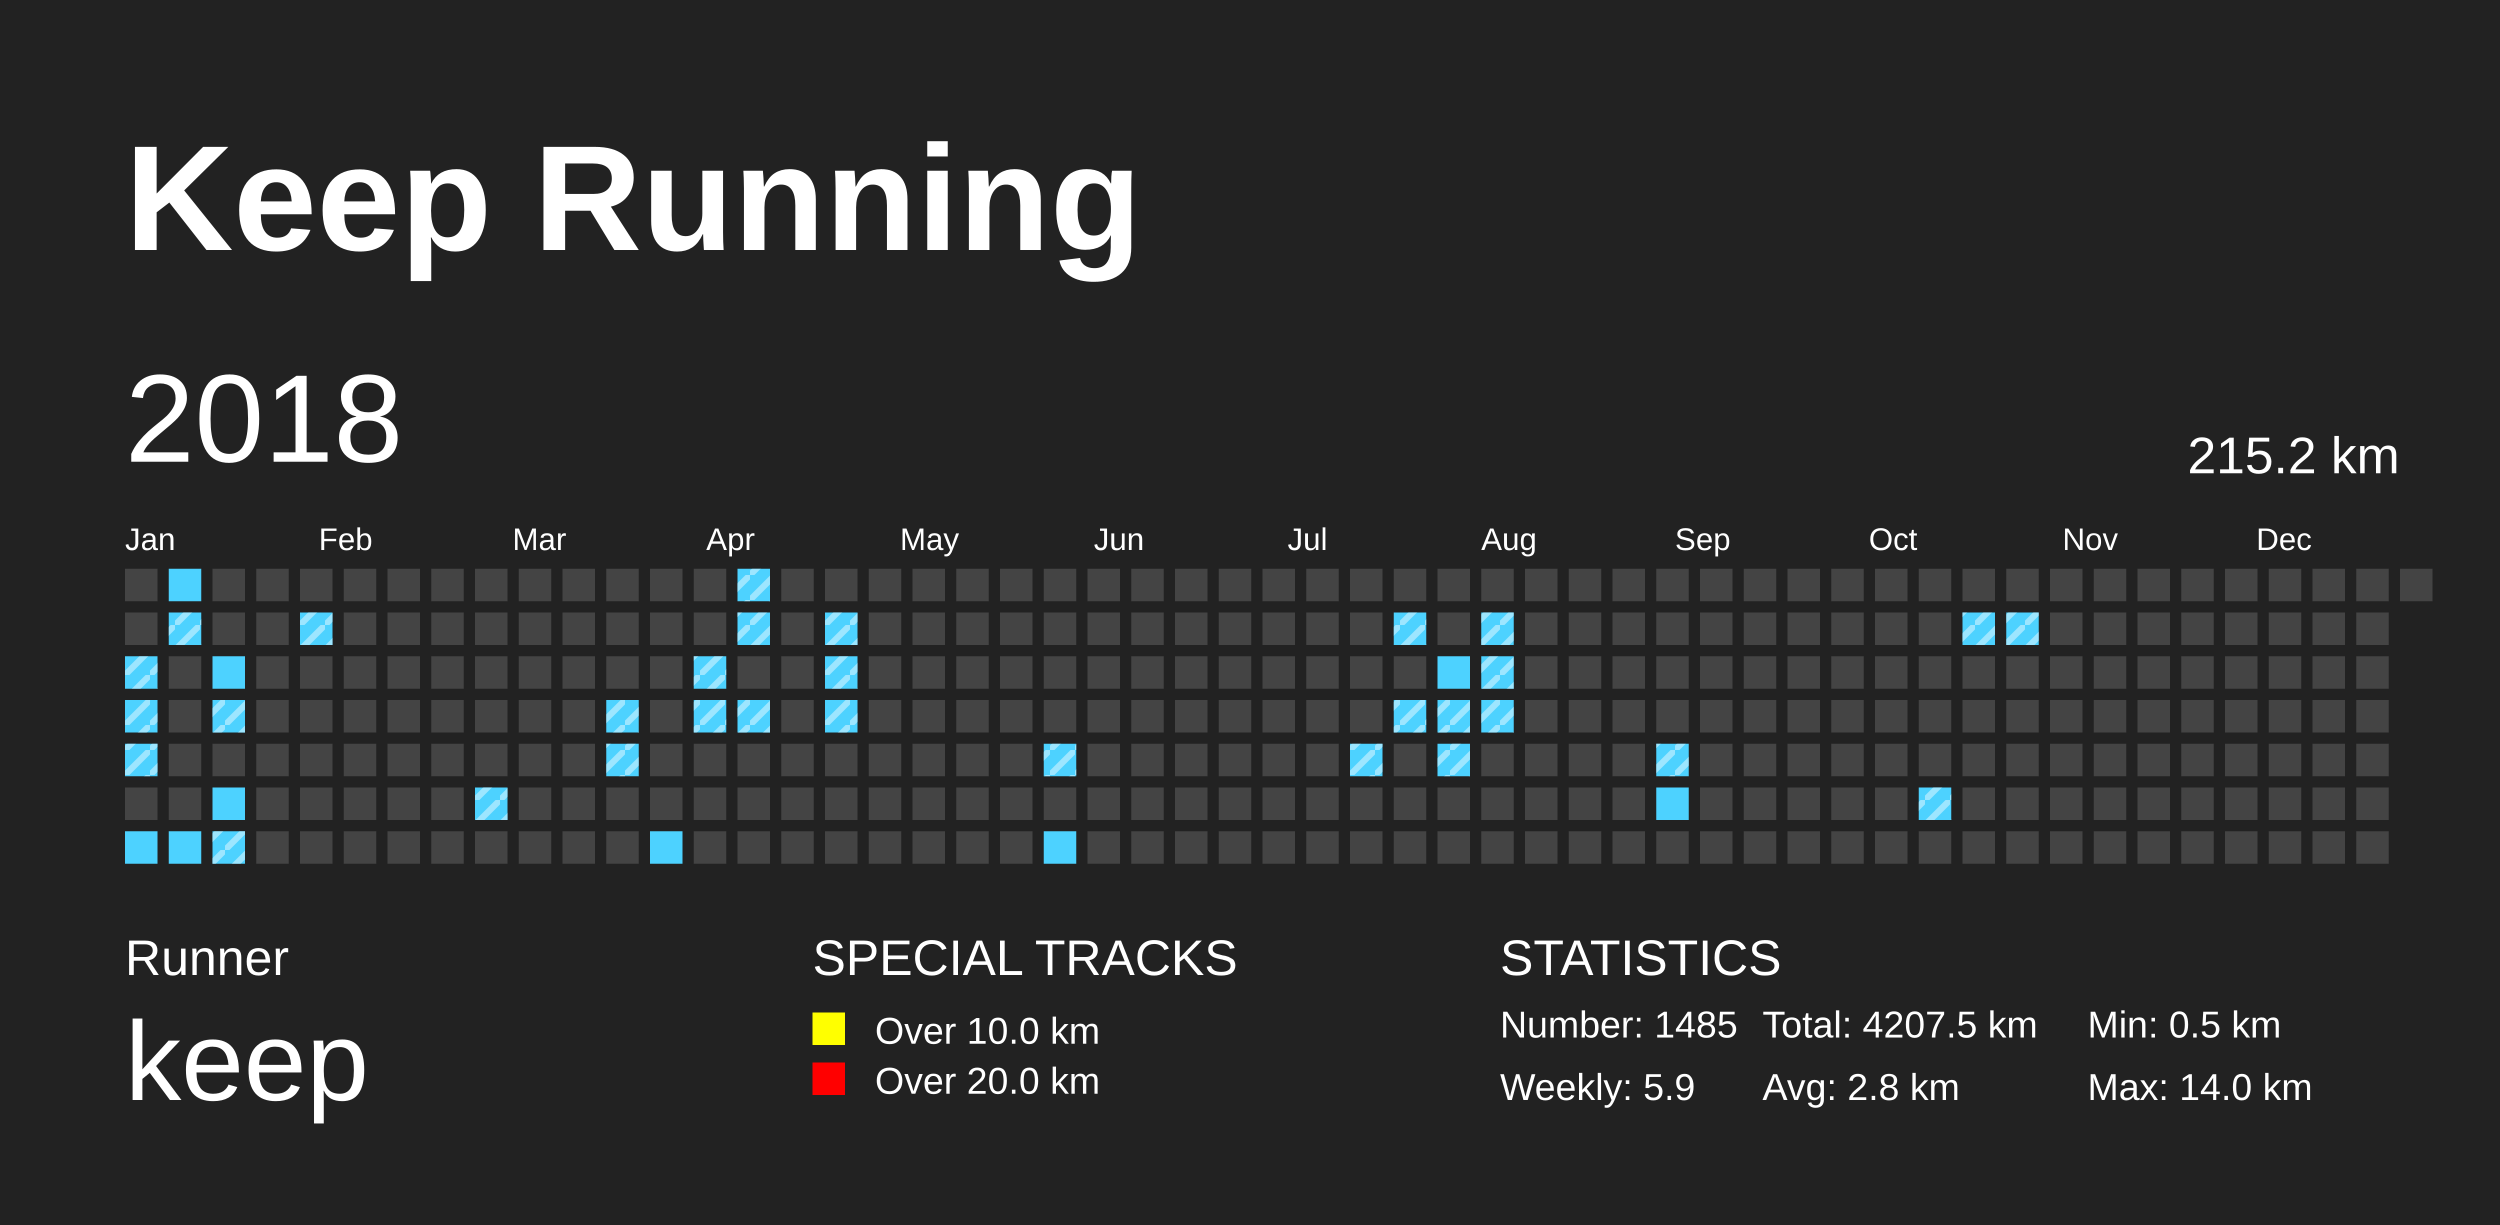
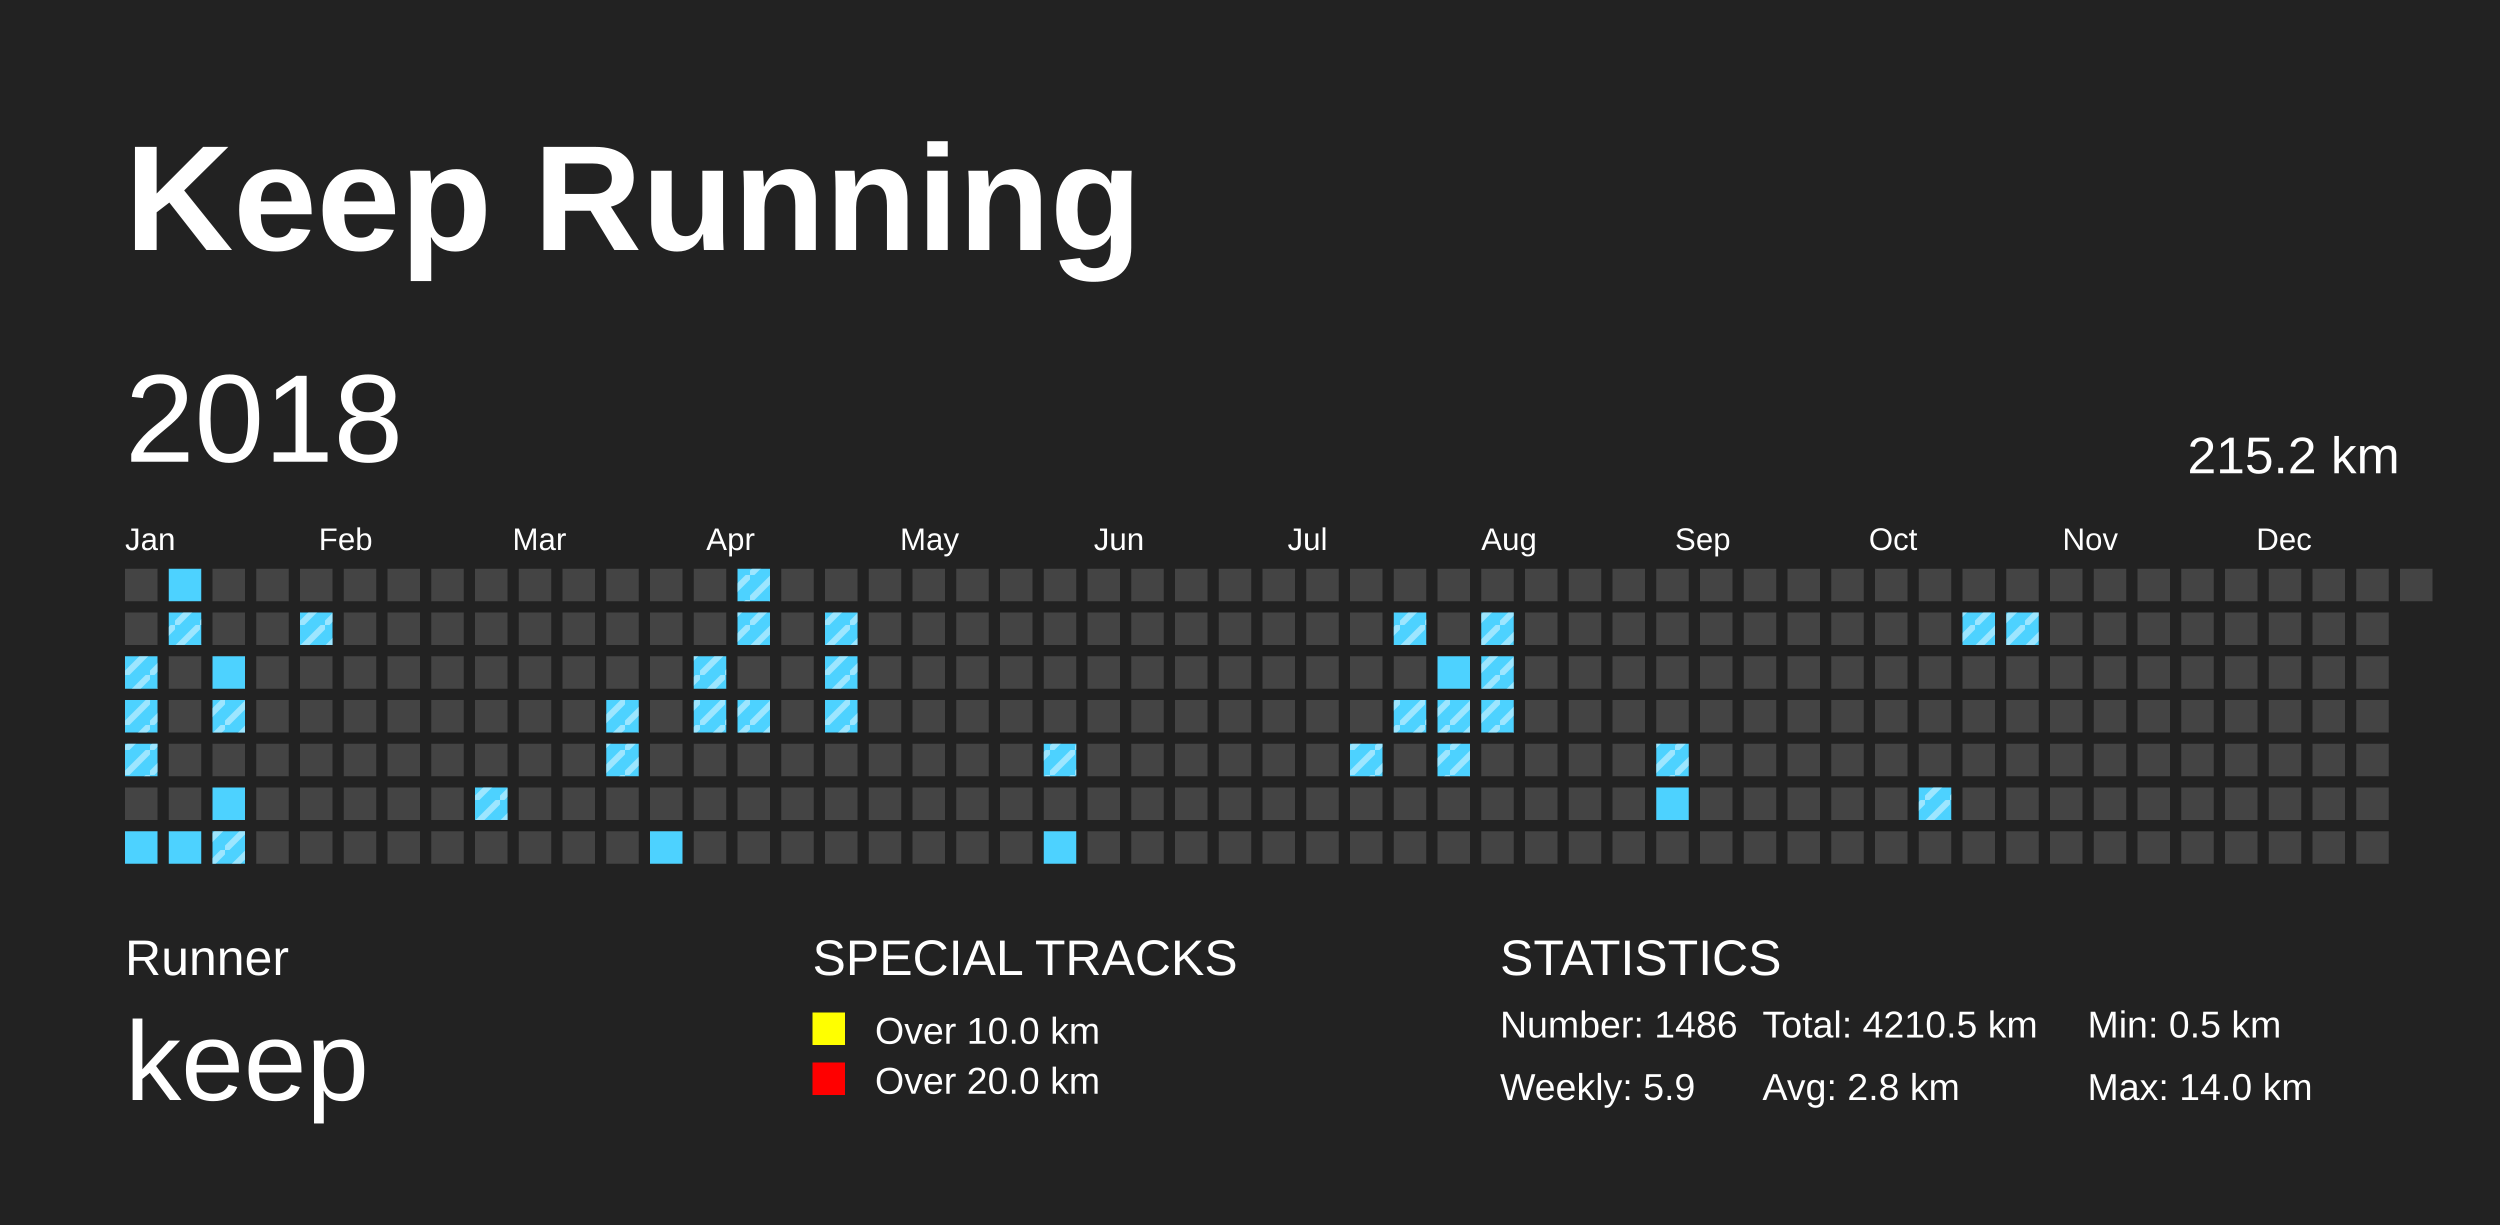
<svg xmlns="http://www.w3.org/2000/svg" baseProfile="full" height="98mm" version="1.1" viewBox="0,0,200,98" width="200mm">
  <defs>
    <pattern height="2" id="indoor-stripe" patternUnits="userSpaceOnUse" width="2">
      <line stroke="white" stroke-opacity="0.45" stroke-width="0.5" x1="0" x2="2" y1="2" y2="0" />
    </pattern>
  </defs>
  <rect fill="#222222" height="98" width="200" x="0" y="0" />
  <text fill="#FFFFFF" style="font-size:12px; font-family:Arial; font-weight:bold;" x="10" y="20">Keep Running</text>
  <text fill="#FFFFFF" style="font-size:4px; font-family:Arial" x="10" y="78">Runner</text>
  <text fill="#FFFFFF" style="font-size:9px; font-family:Arial" x="10" y="88">keep</text>
  <text fill="#FFFFFF" style="font-size:4px; font-family:Arial" x="65" y="78">SPECIAL TRACKS</text>
  <rect fill="yellow" height="2.6" width="2.6" x="65" y="81" />
  <text fill="#FFFFFF" style="font-size:3px; font-family:Arial" x="70" y="83.5">Over 10.0 km</text>
  <rect fill="red" height="2.6" width="2.6" x="65" y="85" />
  <text fill="#FFFFFF" style="font-size:3px; font-family:Arial" x="70" y="87.5">Over 20.0 km</text>
  <text fill="#FFFFFF" style="font-size:4px; font-family:Arial" x="120" y="78">STATISTICS</text>
-   <text fill="#FFFFFF" style="font-size:3px; font-family:Arial" x="120" y="83">Number: 1485</text>
+   <text fill="#FFFFFF" style="font-size:3px; font-family:Arial" x="120" y="83">Number: 1486</text>
  <text fill="#FFFFFF" style="font-size:3px; font-family:Arial" x="120" y="88">Weekly: 5.9</text>
-   <text fill="#FFFFFF" style="font-size:3px; font-family:Arial" x="141" y="83">Total: 4207.5 km</text>
+   <text fill="#FFFFFF" style="font-size:3px; font-family:Arial" x="141" y="83">Total: 4210.5 km</text>
  <text fill="#FFFFFF" style="font-size:3px; font-family:Arial" x="141" y="88">Avg: 2.8 km</text>
  <text fill="#FFFFFF" style="font-size:3px; font-family:Arial" x="167" y="83">Min: 0.5 km</text>
  <text fill="#FFFFFF" style="font-size:3px; font-family:Arial" x="167" y="88">Max: 14.0 km</text>
  <text dominant-baseline="hanging" fill="#FFFFFF" style="font-size:10.0px; font-family:Arial;" x="10" y="30">2018</text>
  <text dominant-baseline="hanging" fill="#FFFFFF" style="font-size:4.125px; font-family:Arial;" x="175" y="35">215.2 km</text>
  <text fill="#FFFFFF" style="font-size:2.5px; font-family:Arial" x="10.0" y="44">Jan</text>
  <text fill="#FFFFFF" style="font-size:2.5px; font-family:Arial" x="25.5" y="44">Feb</text>
  <text fill="#FFFFFF" style="font-size:2.5px; font-family:Arial" x="41.0" y="44">Mar</text>
  <text fill="#FFFFFF" style="font-size:2.5px; font-family:Arial" x="56.5" y="44">Apr</text>
  <text fill="#FFFFFF" style="font-size:2.5px; font-family:Arial" x="72.0" y="44">May</text>
  <text fill="#FFFFFF" style="font-size:2.5px; font-family:Arial" x="87.5" y="44">Jun</text>
  <text fill="#FFFFFF" style="font-size:2.5px; font-family:Arial" x="103.0" y="44">Jul</text>
  <text fill="#FFFFFF" style="font-size:2.5px; font-family:Arial" x="118.5" y="44">Aug</text>
  <text fill="#FFFFFF" style="font-size:2.5px; font-family:Arial" x="134.0" y="44">Sep</text>
  <text fill="#FFFFFF" style="font-size:2.5px; font-family:Arial" x="149.5" y="44">Oct</text>
  <text fill="#FFFFFF" style="font-size:2.5px; font-family:Arial" x="165.0" y="44">Nov</text>
  <text fill="#FFFFFF" style="font-size:2.5px; font-family:Arial" x="180.5" y="44">Dec</text>
  <rect fill="#444444" height="2.6" width="2.6" x="10.0" y="45.5" />
  <rect fill="#444444" height="2.6" width="2.6" x="10.0" y="49.0" />
  <rect fill="#4DD2FF" height="2.6" width="2.6" x="10.0" y="52.5" />
  <rect fill="url(#indoor-stripe)" height="2.6" style="pointer-events: none;" width="2.6" x="10.0" y="52.5" />
  <rect fill="#4DD2FF" height="2.6" width="2.6" x="10.0" y="56.0" />
  <rect fill="url(#indoor-stripe)" height="2.6" style="pointer-events: none;" width="2.6" x="10.0" y="56.0" />
  <rect fill="#4DD2FF" height="2.6" width="2.6" x="10.0" y="59.5" />
  <rect fill="url(#indoor-stripe)" height="2.6" style="pointer-events: none;" width="2.6" x="10.0" y="59.5" />
  <rect fill="#444444" height="2.6" width="2.6" x="10.0" y="63.0" />
  <rect fill="#4DD2FF" height="2.6" width="2.6" x="10.0" y="66.5" />
  <rect fill="#4DD2FF" height="2.6" width="2.6" x="13.5" y="45.5" />
  <rect fill="#4DD2FF" height="2.6" width="2.6" x="13.5" y="49.0" />
  <rect fill="url(#indoor-stripe)" height="2.6" style="pointer-events: none;" width="2.6" x="13.5" y="49.0" />
  <rect fill="#444444" height="2.6" width="2.6" x="13.5" y="52.5" />
  <rect fill="#444444" height="2.6" width="2.6" x="13.5" y="56.0" />
  <rect fill="#444444" height="2.6" width="2.6" x="13.5" y="59.5" />
  <rect fill="#444444" height="2.6" width="2.6" x="13.5" y="63.0" />
  <rect fill="#4DD2FF" height="2.6" width="2.6" x="13.5" y="66.5" />
  <rect fill="#444444" height="2.6" width="2.6" x="17.0" y="45.5" />
  <rect fill="#444444" height="2.6" width="2.6" x="17.0" y="49.0" />
  <rect fill="#4DD2FF" height="2.6" width="2.6" x="17.0" y="52.5" />
  <rect fill="#4DD2FF" height="2.6" width="2.6" x="17.0" y="56.0" />
  <rect fill="url(#indoor-stripe)" height="2.6" style="pointer-events: none;" width="2.6" x="17.0" y="56.0" />
  <rect fill="#444444" height="2.6" width="2.6" x="17.0" y="59.5" />
  <rect fill="#4DD2FF" height="2.6" width="2.6" x="17.0" y="63.0" />
  <rect fill="#4DD2FF" height="2.6" width="2.6" x="17.0" y="66.5" />
  <rect fill="url(#indoor-stripe)" height="2.6" style="pointer-events: none;" width="2.6" x="17.0" y="66.5" />
  <rect fill="#444444" height="2.6" width="2.6" x="20.5" y="45.5" />
  <rect fill="#444444" height="2.6" width="2.6" x="20.5" y="49.0" />
  <rect fill="#444444" height="2.6" width="2.6" x="20.5" y="52.5" />
  <rect fill="#444444" height="2.6" width="2.6" x="20.5" y="56.0" />
  <rect fill="#444444" height="2.6" width="2.6" x="20.5" y="59.5" />
  <rect fill="#444444" height="2.6" width="2.6" x="20.5" y="63.0" />
  <rect fill="#444444" height="2.6" width="2.6" x="20.5" y="66.5" />
  <rect fill="#444444" height="2.6" width="2.6" x="24.0" y="45.5" />
  <rect fill="#4DD2FF" height="2.6" width="2.6" x="24.0" y="49.0" />
  <rect fill="url(#indoor-stripe)" height="2.6" style="pointer-events: none;" width="2.6" x="24.0" y="49.0" />
  <rect fill="#444444" height="2.6" width="2.6" x="24.0" y="52.5" />
  <rect fill="#444444" height="2.6" width="2.6" x="24.0" y="56.0" />
  <rect fill="#444444" height="2.6" width="2.6" x="24.0" y="59.5" />
  <rect fill="#444444" height="2.6" width="2.6" x="24.0" y="63.0" />
  <rect fill="#444444" height="2.6" width="2.6" x="24.0" y="66.5" />
  <rect fill="#444444" height="2.6" width="2.6" x="27.5" y="45.5" />
  <rect fill="#444444" height="2.6" width="2.6" x="27.5" y="49.0" />
  <rect fill="#444444" height="2.6" width="2.6" x="27.5" y="52.5" />
  <rect fill="#444444" height="2.6" width="2.6" x="27.5" y="56.0" />
  <rect fill="#444444" height="2.6" width="2.6" x="27.5" y="59.5" />
  <rect fill="#444444" height="2.6" width="2.6" x="27.5" y="63.0" />
  <rect fill="#444444" height="2.6" width="2.6" x="27.5" y="66.5" />
  <rect fill="#444444" height="2.6" width="2.6" x="31.0" y="45.5" />
  <rect fill="#444444" height="2.6" width="2.6" x="31.0" y="49.0" />
  <rect fill="#444444" height="2.6" width="2.6" x="31.0" y="52.5" />
  <rect fill="#444444" height="2.6" width="2.6" x="31.0" y="56.0" />
  <rect fill="#444444" height="2.6" width="2.6" x="31.0" y="59.5" />
  <rect fill="#444444" height="2.6" width="2.6" x="31.0" y="63.0" />
  <rect fill="#444444" height="2.6" width="2.6" x="31.0" y="66.5" />
  <rect fill="#444444" height="2.6" width="2.6" x="34.5" y="45.5" />
  <rect fill="#444444" height="2.6" width="2.6" x="34.5" y="49.0" />
  <rect fill="#444444" height="2.6" width="2.6" x="34.5" y="52.5" />
  <rect fill="#444444" height="2.6" width="2.6" x="34.5" y="56.0" />
  <rect fill="#444444" height="2.6" width="2.6" x="34.5" y="59.5" />
  <rect fill="#444444" height="2.6" width="2.6" x="34.5" y="63.0" />
  <rect fill="#444444" height="2.6" width="2.6" x="34.5" y="66.5" />
  <rect fill="#444444" height="2.6" width="2.6" x="38.0" y="45.5" />
  <rect fill="#444444" height="2.6" width="2.6" x="38.0" y="49.0" />
  <rect fill="#444444" height="2.6" width="2.6" x="38.0" y="52.5" />
  <rect fill="#444444" height="2.6" width="2.6" x="38.0" y="56.0" />
  <rect fill="#444444" height="2.6" width="2.6" x="38.0" y="59.5" />
  <rect fill="#4DD2FF" height="2.6" width="2.6" x="38.0" y="63.0" />
  <rect fill="url(#indoor-stripe)" height="2.6" style="pointer-events: none;" width="2.6" x="38.0" y="63.0" />
  <rect fill="#444444" height="2.6" width="2.6" x="38.0" y="66.5" />
  <rect fill="#444444" height="2.6" width="2.6" x="41.5" y="45.5" />
  <rect fill="#444444" height="2.6" width="2.6" x="41.5" y="49.0" />
  <rect fill="#444444" height="2.6" width="2.6" x="41.5" y="52.5" />
  <rect fill="#444444" height="2.6" width="2.6" x="41.5" y="56.0" />
  <rect fill="#444444" height="2.6" width="2.6" x="41.5" y="59.5" />
  <rect fill="#444444" height="2.6" width="2.6" x="41.5" y="63.0" />
  <rect fill="#444444" height="2.6" width="2.6" x="41.5" y="66.5" />
  <rect fill="#444444" height="2.6" width="2.6" x="45.0" y="45.5" />
  <rect fill="#444444" height="2.6" width="2.6" x="45.0" y="49.0" />
  <rect fill="#444444" height="2.6" width="2.6" x="45.0" y="52.5" />
  <rect fill="#444444" height="2.6" width="2.6" x="45.0" y="56.0" />
  <rect fill="#444444" height="2.6" width="2.6" x="45.0" y="59.5" />
  <rect fill="#444444" height="2.6" width="2.6" x="45.0" y="63.0" />
  <rect fill="#444444" height="2.6" width="2.6" x="45.0" y="66.5" />
  <rect fill="#444444" height="2.6" width="2.6" x="48.5" y="45.5" />
  <rect fill="#444444" height="2.6" width="2.6" x="48.5" y="49.0" />
  <rect fill="#444444" height="2.6" width="2.6" x="48.5" y="52.5" />
  <rect fill="#4DD2FF" height="2.6" width="2.6" x="48.5" y="56.0" />
  <rect fill="url(#indoor-stripe)" height="2.6" style="pointer-events: none;" width="2.6" x="48.5" y="56.0" />
  <rect fill="#4DD2FF" height="2.6" width="2.6" x="48.5" y="59.5" />
  <rect fill="url(#indoor-stripe)" height="2.6" style="pointer-events: none;" width="2.6" x="48.5" y="59.5" />
  <rect fill="#444444" height="2.6" width="2.6" x="48.5" y="63.0" />
  <rect fill="#444444" height="2.6" width="2.6" x="48.5" y="66.5" />
  <rect fill="#444444" height="2.6" width="2.6" x="52.0" y="45.5" />
  <rect fill="#444444" height="2.6" width="2.6" x="52.0" y="49.0" />
  <rect fill="#444444" height="2.6" width="2.6" x="52.0" y="52.5" />
  <rect fill="#444444" height="2.6" width="2.6" x="52.0" y="56.0" />
  <rect fill="#444444" height="2.6" width="2.6" x="52.0" y="59.5" />
  <rect fill="#444444" height="2.6" width="2.6" x="52.0" y="63.0" />
  <rect fill="#4DD2FF" height="2.6" width="2.6" x="52.0" y="66.5" />
  <rect fill="#444444" height="2.6" width="2.6" x="55.5" y="45.5" />
  <rect fill="#444444" height="2.6" width="2.6" x="55.5" y="49.0" />
  <rect fill="#4DD2FF" height="2.6" width="2.6" x="55.5" y="52.5" />
  <rect fill="url(#indoor-stripe)" height="2.6" style="pointer-events: none;" width="2.6" x="55.5" y="52.5" />
  <rect fill="#4DD2FF" height="2.6" width="2.6" x="55.5" y="56.0" />
  <rect fill="url(#indoor-stripe)" height="2.6" style="pointer-events: none;" width="2.6" x="55.5" y="56.0" />
  <rect fill="#444444" height="2.6" width="2.6" x="55.5" y="59.5" />
  <rect fill="#444444" height="2.6" width="2.6" x="55.5" y="63.0" />
  <rect fill="#444444" height="2.6" width="2.6" x="55.5" y="66.5" />
  <rect fill="#4DD2FF" height="2.6" width="2.6" x="59.0" y="45.5" />
  <rect fill="url(#indoor-stripe)" height="2.6" style="pointer-events: none;" width="2.6" x="59.0" y="45.5" />
  <rect fill="#4DD2FF" height="2.6" width="2.6" x="59.0" y="49.0" />
  <rect fill="url(#indoor-stripe)" height="2.6" style="pointer-events: none;" width="2.6" x="59.0" y="49.0" />
  <rect fill="#444444" height="2.6" width="2.6" x="59.0" y="52.5" />
  <rect fill="#4DD2FF" height="2.6" width="2.6" x="59.0" y="56.0" />
  <rect fill="url(#indoor-stripe)" height="2.6" style="pointer-events: none;" width="2.6" x="59.0" y="56.0" />
  <rect fill="#444444" height="2.6" width="2.6" x="59.0" y="59.5" />
  <rect fill="#444444" height="2.6" width="2.6" x="59.0" y="63.0" />
  <rect fill="#444444" height="2.6" width="2.6" x="59.0" y="66.5" />
  <rect fill="#444444" height="2.6" width="2.6" x="62.5" y="45.5" />
  <rect fill="#444444" height="2.6" width="2.6" x="62.5" y="49.0" />
  <rect fill="#444444" height="2.6" width="2.6" x="62.5" y="52.5" />
  <rect fill="#444444" height="2.6" width="2.6" x="62.5" y="56.0" />
  <rect fill="#444444" height="2.6" width="2.6" x="62.5" y="59.5" />
  <rect fill="#444444" height="2.6" width="2.6" x="62.5" y="63.0" />
  <rect fill="#444444" height="2.6" width="2.6" x="62.5" y="66.5" />
  <rect fill="#444444" height="2.6" width="2.6" x="66.0" y="45.5" />
  <rect fill="#4DD2FF" height="2.6" width="2.6" x="66.0" y="49.0" />
  <rect fill="url(#indoor-stripe)" height="2.6" style="pointer-events: none;" width="2.6" x="66.0" y="49.0" />
  <rect fill="#4DD2FF" height="2.6" width="2.6" x="66.0" y="52.5" />
  <rect fill="url(#indoor-stripe)" height="2.6" style="pointer-events: none;" width="2.6" x="66.0" y="52.5" />
  <rect fill="#4DD2FF" height="2.6" width="2.6" x="66.0" y="56.0" />
  <rect fill="url(#indoor-stripe)" height="2.6" style="pointer-events: none;" width="2.6" x="66.0" y="56.0" />
  <rect fill="#444444" height="2.6" width="2.6" x="66.0" y="59.5" />
  <rect fill="#444444" height="2.6" width="2.6" x="66.0" y="63.0" />
  <rect fill="#444444" height="2.6" width="2.6" x="66.0" y="66.5" />
  <rect fill="#444444" height="2.6" width="2.6" x="69.5" y="45.5" />
  <rect fill="#444444" height="2.6" width="2.6" x="69.5" y="49.0" />
  <rect fill="#444444" height="2.6" width="2.6" x="69.5" y="52.5" />
  <rect fill="#444444" height="2.6" width="2.6" x="69.5" y="56.0" />
  <rect fill="#444444" height="2.6" width="2.6" x="69.5" y="59.5" />
  <rect fill="#444444" height="2.6" width="2.6" x="69.5" y="63.0" />
  <rect fill="#444444" height="2.6" width="2.6" x="69.5" y="66.5" />
  <rect fill="#444444" height="2.6" width="2.6" x="73.0" y="45.5" />
  <rect fill="#444444" height="2.6" width="2.6" x="73.0" y="49.0" />
  <rect fill="#444444" height="2.6" width="2.6" x="73.0" y="52.5" />
  <rect fill="#444444" height="2.6" width="2.6" x="73.0" y="56.0" />
  <rect fill="#444444" height="2.6" width="2.6" x="73.0" y="59.5" />
  <rect fill="#444444" height="2.6" width="2.6" x="73.0" y="63.0" />
  <rect fill="#444444" height="2.6" width="2.6" x="73.0" y="66.5" />
  <rect fill="#444444" height="2.6" width="2.6" x="76.5" y="45.5" />
  <rect fill="#444444" height="2.6" width="2.6" x="76.5" y="49.0" />
  <rect fill="#444444" height="2.6" width="2.6" x="76.5" y="52.5" />
  <rect fill="#444444" height="2.6" width="2.6" x="76.5" y="56.0" />
  <rect fill="#444444" height="2.6" width="2.6" x="76.5" y="59.5" />
  <rect fill="#444444" height="2.6" width="2.6" x="76.5" y="63.0" />
  <rect fill="#444444" height="2.6" width="2.6" x="76.5" y="66.5" />
  <rect fill="#444444" height="2.6" width="2.6" x="80.0" y="45.5" />
  <rect fill="#444444" height="2.6" width="2.6" x="80.0" y="49.0" />
  <rect fill="#444444" height="2.6" width="2.6" x="80.0" y="52.5" />
  <rect fill="#444444" height="2.6" width="2.6" x="80.0" y="56.0" />
  <rect fill="#444444" height="2.6" width="2.6" x="80.0" y="59.5" />
  <rect fill="#444444" height="2.6" width="2.6" x="80.0" y="63.0" />
  <rect fill="#444444" height="2.6" width="2.6" x="80.0" y="66.5" />
  <rect fill="#444444" height="2.6" width="2.6" x="83.5" y="45.5" />
  <rect fill="#444444" height="2.6" width="2.6" x="83.5" y="49.0" />
  <rect fill="#444444" height="2.6" width="2.6" x="83.5" y="52.5" />
  <rect fill="#444444" height="2.6" width="2.6" x="83.5" y="56.0" />
  <rect fill="#4DD2FF" height="2.6" width="2.6" x="83.5" y="59.5" />
  <rect fill="url(#indoor-stripe)" height="2.6" style="pointer-events: none;" width="2.6" x="83.5" y="59.5" />
  <rect fill="#444444" height="2.6" width="2.6" x="83.5" y="63.0" />
  <rect fill="#4DD2FF" height="2.6" width="2.6" x="83.5" y="66.5" />
  <rect fill="#444444" height="2.6" width="2.6" x="87.0" y="45.5" />
  <rect fill="#444444" height="2.6" width="2.6" x="87.0" y="49.0" />
  <rect fill="#444444" height="2.6" width="2.6" x="87.0" y="52.5" />
  <rect fill="#444444" height="2.6" width="2.6" x="87.0" y="56.0" />
  <rect fill="#444444" height="2.6" width="2.6" x="87.0" y="59.5" />
  <rect fill="#444444" height="2.6" width="2.6" x="87.0" y="63.0" />
  <rect fill="#444444" height="2.6" width="2.6" x="87.0" y="66.5" />
  <rect fill="#444444" height="2.6" width="2.6" x="90.5" y="45.5" />
  <rect fill="#444444" height="2.6" width="2.6" x="90.5" y="49.0" />
  <rect fill="#444444" height="2.6" width="2.6" x="90.5" y="52.5" />
  <rect fill="#444444" height="2.6" width="2.6" x="90.5" y="56.0" />
  <rect fill="#444444" height="2.6" width="2.6" x="90.5" y="59.5" />
  <rect fill="#444444" height="2.6" width="2.6" x="90.5" y="63.0" />
  <rect fill="#444444" height="2.6" width="2.6" x="90.5" y="66.5" />
  <rect fill="#444444" height="2.6" width="2.6" x="94.0" y="45.5" />
  <rect fill="#444444" height="2.6" width="2.6" x="94.0" y="49.0" />
  <rect fill="#444444" height="2.6" width="2.6" x="94.0" y="52.5" />
  <rect fill="#444444" height="2.6" width="2.6" x="94.0" y="56.0" />
  <rect fill="#444444" height="2.6" width="2.6" x="94.0" y="59.5" />
  <rect fill="#444444" height="2.6" width="2.6" x="94.0" y="63.0" />
  <rect fill="#444444" height="2.6" width="2.6" x="94.0" y="66.5" />
  <rect fill="#444444" height="2.6" width="2.6" x="97.5" y="45.5" />
  <rect fill="#444444" height="2.6" width="2.6" x="97.5" y="49.0" />
  <rect fill="#444444" height="2.6" width="2.6" x="97.5" y="52.5" />
  <rect fill="#444444" height="2.6" width="2.6" x="97.5" y="56.0" />
  <rect fill="#444444" height="2.6" width="2.6" x="97.5" y="59.5" />
  <rect fill="#444444" height="2.6" width="2.6" x="97.5" y="63.0" />
  <rect fill="#444444" height="2.6" width="2.6" x="97.5" y="66.5" />
  <rect fill="#444444" height="2.6" width="2.6" x="101.0" y="45.5" />
  <rect fill="#444444" height="2.6" width="2.6" x="101.0" y="49.0" />
  <rect fill="#444444" height="2.6" width="2.6" x="101.0" y="52.5" />
  <rect fill="#444444" height="2.6" width="2.6" x="101.0" y="56.0" />
  <rect fill="#444444" height="2.6" width="2.6" x="101.0" y="59.5" />
  <rect fill="#444444" height="2.6" width="2.6" x="101.0" y="63.0" />
  <rect fill="#444444" height="2.6" width="2.6" x="101.0" y="66.5" />
  <rect fill="#444444" height="2.6" width="2.6" x="104.5" y="45.5" />
  <rect fill="#444444" height="2.6" width="2.6" x="104.5" y="49.0" />
  <rect fill="#444444" height="2.6" width="2.6" x="104.5" y="52.5" />
  <rect fill="#444444" height="2.6" width="2.6" x="104.5" y="56.0" />
  <rect fill="#444444" height="2.6" width="2.6" x="104.5" y="59.5" />
  <rect fill="#444444" height="2.6" width="2.6" x="104.5" y="63.0" />
  <rect fill="#444444" height="2.6" width="2.6" x="104.5" y="66.5" />
  <rect fill="#444444" height="2.6" width="2.6" x="108.0" y="45.5" />
  <rect fill="#444444" height="2.6" width="2.6" x="108.0" y="49.0" />
  <rect fill="#444444" height="2.6" width="2.6" x="108.0" y="52.5" />
  <rect fill="#444444" height="2.6" width="2.6" x="108.0" y="56.0" />
  <rect fill="#4DD2FF" height="2.6" width="2.6" x="108.0" y="59.5" />
  <rect fill="url(#indoor-stripe)" height="2.6" style="pointer-events: none;" width="2.6" x="108.0" y="59.5" />
  <rect fill="#444444" height="2.6" width="2.6" x="108.0" y="63.0" />
  <rect fill="#444444" height="2.6" width="2.6" x="108.0" y="66.5" />
  <rect fill="#444444" height="2.6" width="2.6" x="111.5" y="45.5" />
  <rect fill="#4DD2FF" height="2.6" width="2.6" x="111.5" y="49.0" />
  <rect fill="url(#indoor-stripe)" height="2.6" style="pointer-events: none;" width="2.6" x="111.5" y="49.0" />
  <rect fill="#444444" height="2.6" width="2.6" x="111.5" y="52.5" />
  <rect fill="#4DD2FF" height="2.6" width="2.6" x="111.5" y="56.0" />
  <rect fill="url(#indoor-stripe)" height="2.6" style="pointer-events: none;" width="2.6" x="111.5" y="56.0" />
  <rect fill="#444444" height="2.6" width="2.6" x="111.5" y="59.5" />
  <rect fill="#444444" height="2.6" width="2.6" x="111.5" y="63.0" />
  <rect fill="#444444" height="2.6" width="2.6" x="111.5" y="66.5" />
  <rect fill="#444444" height="2.6" width="2.6" x="115.0" y="45.5" />
  <rect fill="#444444" height="2.6" width="2.6" x="115.0" y="49.0" />
  <rect fill="#4DD2FF" height="2.6" width="2.6" x="115.0" y="52.5" />
  <rect fill="#4DD2FF" height="2.6" width="2.6" x="115.0" y="56.0" />
  <rect fill="url(#indoor-stripe)" height="2.6" style="pointer-events: none;" width="2.6" x="115.0" y="56.0" />
  <rect fill="#4DD2FF" height="2.6" width="2.6" x="115.0" y="59.5" />
  <rect fill="url(#indoor-stripe)" height="2.6" style="pointer-events: none;" width="2.6" x="115.0" y="59.5" />
  <rect fill="#444444" height="2.6" width="2.6" x="115.0" y="63.0" />
  <rect fill="#444444" height="2.6" width="2.6" x="115.0" y="66.5" />
  <rect fill="#444444" height="2.6" width="2.6" x="118.5" y="45.5" />
  <rect fill="#4DD2FF" height="2.6" width="2.6" x="118.5" y="49.0" />
  <rect fill="url(#indoor-stripe)" height="2.6" style="pointer-events: none;" width="2.6" x="118.5" y="49.0" />
  <rect fill="#4DD2FF" height="2.6" width="2.6" x="118.5" y="52.5" />
  <rect fill="url(#indoor-stripe)" height="2.6" style="pointer-events: none;" width="2.6" x="118.5" y="52.5" />
  <rect fill="#4DD2FF" height="2.6" width="2.6" x="118.5" y="56.0" />
  <rect fill="url(#indoor-stripe)" height="2.6" style="pointer-events: none;" width="2.6" x="118.5" y="56.0" />
  <rect fill="#444444" height="2.6" width="2.6" x="118.5" y="59.5" />
  <rect fill="#444444" height="2.6" width="2.6" x="118.5" y="63.0" />
  <rect fill="#444444" height="2.6" width="2.6" x="118.5" y="66.5" />
  <rect fill="#444444" height="2.6" width="2.6" x="122.0" y="45.5" />
  <rect fill="#444444" height="2.6" width="2.6" x="122.0" y="49.0" />
  <rect fill="#444444" height="2.6" width="2.6" x="122.0" y="52.5" />
  <rect fill="#444444" height="2.6" width="2.6" x="122.0" y="56.0" />
  <rect fill="#444444" height="2.6" width="2.6" x="122.0" y="59.5" />
  <rect fill="#444444" height="2.6" width="2.6" x="122.0" y="63.0" />
  <rect fill="#444444" height="2.6" width="2.6" x="122.0" y="66.5" />
  <rect fill="#444444" height="2.6" width="2.6" x="125.5" y="45.5" />
  <rect fill="#444444" height="2.6" width="2.6" x="125.5" y="49.0" />
  <rect fill="#444444" height="2.6" width="2.6" x="125.5" y="52.5" />
  <rect fill="#444444" height="2.6" width="2.6" x="125.5" y="56.0" />
  <rect fill="#444444" height="2.6" width="2.6" x="125.5" y="59.5" />
  <rect fill="#444444" height="2.6" width="2.6" x="125.5" y="63.0" />
  <rect fill="#444444" height="2.6" width="2.6" x="125.5" y="66.5" />
  <rect fill="#444444" height="2.6" width="2.6" x="129.0" y="45.5" />
  <rect fill="#444444" height="2.6" width="2.6" x="129.0" y="49.0" />
  <rect fill="#444444" height="2.6" width="2.6" x="129.0" y="52.5" />
  <rect fill="#444444" height="2.6" width="2.6" x="129.0" y="56.0" />
  <rect fill="#444444" height="2.6" width="2.6" x="129.0" y="59.5" />
  <rect fill="#444444" height="2.6" width="2.6" x="129.0" y="63.0" />
  <rect fill="#444444" height="2.6" width="2.6" x="129.0" y="66.5" />
  <rect fill="#444444" height="2.6" width="2.6" x="132.5" y="45.5" />
  <rect fill="#444444" height="2.6" width="2.6" x="132.5" y="49.0" />
  <rect fill="#444444" height="2.6" width="2.6" x="132.5" y="52.5" />
  <rect fill="#444444" height="2.6" width="2.6" x="132.5" y="56.0" />
  <rect fill="#4DD2FF" height="2.6" width="2.6" x="132.5" y="59.5" />
  <rect fill="url(#indoor-stripe)" height="2.6" style="pointer-events: none;" width="2.6" x="132.5" y="59.5" />
  <rect fill="#4DD2FF" height="2.6" width="2.6" x="132.5" y="63.0" />
  <rect fill="#444444" height="2.6" width="2.6" x="132.5" y="66.5" />
  <rect fill="#444444" height="2.6" width="2.6" x="136.0" y="45.5" />
  <rect fill="#444444" height="2.6" width="2.6" x="136.0" y="49.0" />
  <rect fill="#444444" height="2.6" width="2.6" x="136.0" y="52.5" />
  <rect fill="#444444" height="2.6" width="2.6" x="136.0" y="56.0" />
  <rect fill="#444444" height="2.6" width="2.6" x="136.0" y="59.5" />
  <rect fill="#444444" height="2.6" width="2.6" x="136.0" y="63.0" />
  <rect fill="#444444" height="2.6" width="2.6" x="136.0" y="66.5" />
  <rect fill="#444444" height="2.6" width="2.6" x="139.5" y="45.5" />
  <rect fill="#444444" height="2.6" width="2.6" x="139.5" y="49.0" />
  <rect fill="#444444" height="2.6" width="2.6" x="139.5" y="52.5" />
  <rect fill="#444444" height="2.6" width="2.6" x="139.5" y="56.0" />
  <rect fill="#444444" height="2.6" width="2.6" x="139.5" y="59.5" />
  <rect fill="#444444" height="2.6" width="2.6" x="139.5" y="63.0" />
  <rect fill="#444444" height="2.6" width="2.6" x="139.5" y="66.5" />
  <rect fill="#444444" height="2.6" width="2.6" x="143.0" y="45.5" />
  <rect fill="#444444" height="2.6" width="2.6" x="143.0" y="49.0" />
  <rect fill="#444444" height="2.6" width="2.6" x="143.0" y="52.5" />
  <rect fill="#444444" height="2.6" width="2.6" x="143.0" y="56.0" />
  <rect fill="#444444" height="2.6" width="2.6" x="143.0" y="59.5" />
  <rect fill="#444444" height="2.6" width="2.6" x="143.0" y="63.0" />
  <rect fill="#444444" height="2.6" width="2.6" x="143.0" y="66.5" />
  <rect fill="#444444" height="2.6" width="2.6" x="146.5" y="45.5" />
  <rect fill="#444444" height="2.6" width="2.6" x="146.5" y="49.0" />
  <rect fill="#444444" height="2.6" width="2.6" x="146.5" y="52.5" />
  <rect fill="#444444" height="2.6" width="2.6" x="146.5" y="56.0" />
  <rect fill="#444444" height="2.6" width="2.6" x="146.5" y="59.5" />
  <rect fill="#444444" height="2.6" width="2.6" x="146.5" y="63.0" />
  <rect fill="#444444" height="2.6" width="2.6" x="146.5" y="66.5" />
  <rect fill="#444444" height="2.6" width="2.6" x="150.0" y="45.5" />
  <rect fill="#444444" height="2.6" width="2.6" x="150.0" y="49.0" />
  <rect fill="#444444" height="2.6" width="2.6" x="150.0" y="52.5" />
  <rect fill="#444444" height="2.6" width="2.6" x="150.0" y="56.0" />
  <rect fill="#444444" height="2.6" width="2.6" x="150.0" y="59.5" />
  <rect fill="#444444" height="2.6" width="2.6" x="150.0" y="63.0" />
  <rect fill="#444444" height="2.6" width="2.6" x="150.0" y="66.5" />
  <rect fill="#444444" height="2.6" width="2.6" x="153.5" y="45.5" />
  <rect fill="#444444" height="2.6" width="2.6" x="153.5" y="49.0" />
  <rect fill="#444444" height="2.6" width="2.6" x="153.5" y="52.5" />
  <rect fill="#444444" height="2.6" width="2.6" x="153.5" y="56.0" />
  <rect fill="#444444" height="2.6" width="2.6" x="153.5" y="59.5" />
  <rect fill="#4DD2FF" height="2.6" width="2.6" x="153.5" y="63.0" />
  <rect fill="url(#indoor-stripe)" height="2.6" style="pointer-events: none;" width="2.6" x="153.5" y="63.0" />
  <rect fill="#444444" height="2.6" width="2.6" x="153.5" y="66.5" />
  <rect fill="#444444" height="2.6" width="2.6" x="157.0" y="45.5" />
  <rect fill="#4DD2FF" height="2.6" width="2.6" x="157.0" y="49.0" />
  <rect fill="url(#indoor-stripe)" height="2.6" style="pointer-events: none;" width="2.6" x="157.0" y="49.0" />
  <rect fill="#444444" height="2.6" width="2.6" x="157.0" y="52.5" />
  <rect fill="#444444" height="2.6" width="2.6" x="157.0" y="56.0" />
  <rect fill="#444444" height="2.6" width="2.6" x="157.0" y="59.5" />
  <rect fill="#444444" height="2.6" width="2.6" x="157.0" y="63.0" />
  <rect fill="#444444" height="2.6" width="2.6" x="157.0" y="66.5" />
  <rect fill="#444444" height="2.6" width="2.6" x="160.5" y="45.5" />
  <rect fill="#4DD2FF" height="2.6" width="2.6" x="160.5" y="49.0" />
  <rect fill="url(#indoor-stripe)" height="2.6" style="pointer-events: none;" width="2.6" x="160.5" y="49.0" />
  <rect fill="#444444" height="2.6" width="2.6" x="160.5" y="52.5" />
  <rect fill="#444444" height="2.6" width="2.6" x="160.5" y="56.0" />
  <rect fill="#444444" height="2.6" width="2.6" x="160.5" y="59.5" />
  <rect fill="#444444" height="2.6" width="2.6" x="160.5" y="63.0" />
  <rect fill="#444444" height="2.6" width="2.6" x="160.5" y="66.5" />
  <rect fill="#444444" height="2.6" width="2.6" x="164.0" y="45.5" />
  <rect fill="#444444" height="2.6" width="2.6" x="164.0" y="49.0" />
  <rect fill="#444444" height="2.6" width="2.6" x="164.0" y="52.5" />
  <rect fill="#444444" height="2.6" width="2.6" x="164.0" y="56.0" />
  <rect fill="#444444" height="2.6" width="2.6" x="164.0" y="59.5" />
  <rect fill="#444444" height="2.6" width="2.6" x="164.0" y="63.0" />
  <rect fill="#444444" height="2.6" width="2.6" x="164.0" y="66.5" />
  <rect fill="#444444" height="2.6" width="2.6" x="167.5" y="45.5" />
  <rect fill="#444444" height="2.6" width="2.6" x="167.5" y="49.0" />
  <rect fill="#444444" height="2.6" width="2.6" x="167.5" y="52.5" />
  <rect fill="#444444" height="2.6" width="2.6" x="167.5" y="56.0" />
  <rect fill="#444444" height="2.6" width="2.6" x="167.5" y="59.5" />
  <rect fill="#444444" height="2.6" width="2.6" x="167.5" y="63.0" />
  <rect fill="#444444" height="2.6" width="2.6" x="167.5" y="66.5" />
  <rect fill="#444444" height="2.6" width="2.6" x="171.0" y="45.5" />
  <rect fill="#444444" height="2.6" width="2.6" x="171.0" y="49.0" />
  <rect fill="#444444" height="2.6" width="2.6" x="171.0" y="52.5" />
  <rect fill="#444444" height="2.6" width="2.6" x="171.0" y="56.0" />
  <rect fill="#444444" height="2.6" width="2.6" x="171.0" y="59.5" />
  <rect fill="#444444" height="2.6" width="2.6" x="171.0" y="63.0" />
  <rect fill="#444444" height="2.6" width="2.6" x="171.0" y="66.5" />
  <rect fill="#444444" height="2.6" width="2.6" x="174.5" y="45.5" />
  <rect fill="#444444" height="2.6" width="2.6" x="174.5" y="49.0" />
  <rect fill="#444444" height="2.6" width="2.6" x="174.5" y="52.5" />
  <rect fill="#444444" height="2.6" width="2.6" x="174.5" y="56.0" />
  <rect fill="#444444" height="2.6" width="2.6" x="174.5" y="59.5" />
  <rect fill="#444444" height="2.6" width="2.6" x="174.5" y="63.0" />
  <rect fill="#444444" height="2.6" width="2.6" x="174.5" y="66.5" />
  <rect fill="#444444" height="2.6" width="2.6" x="178.0" y="45.5" />
  <rect fill="#444444" height="2.6" width="2.6" x="178.0" y="49.0" />
  <rect fill="#444444" height="2.6" width="2.6" x="178.0" y="52.5" />
  <rect fill="#444444" height="2.6" width="2.6" x="178.0" y="56.0" />
  <rect fill="#444444" height="2.6" width="2.6" x="178.0" y="59.5" />
  <rect fill="#444444" height="2.6" width="2.6" x="178.0" y="63.0" />
  <rect fill="#444444" height="2.6" width="2.6" x="178.0" y="66.5" />
  <rect fill="#444444" height="2.6" width="2.6" x="181.5" y="45.5" />
  <rect fill="#444444" height="2.6" width="2.6" x="181.5" y="49.0" />
  <rect fill="#444444" height="2.6" width="2.6" x="181.5" y="52.5" />
  <rect fill="#444444" height="2.6" width="2.6" x="181.5" y="56.0" />
  <rect fill="#444444" height="2.6" width="2.6" x="181.5" y="59.5" />
  <rect fill="#444444" height="2.6" width="2.6" x="181.5" y="63.0" />
  <rect fill="#444444" height="2.6" width="2.6" x="181.5" y="66.5" />
  <rect fill="#444444" height="2.6" width="2.6" x="185.0" y="45.5" />
  <rect fill="#444444" height="2.6" width="2.6" x="185.0" y="49.0" />
  <rect fill="#444444" height="2.6" width="2.6" x="185.0" y="52.5" />
  <rect fill="#444444" height="2.6" width="2.6" x="185.0" y="56.0" />
  <rect fill="#444444" height="2.6" width="2.6" x="185.0" y="59.5" />
  <rect fill="#444444" height="2.6" width="2.6" x="185.0" y="63.0" />
  <rect fill="#444444" height="2.6" width="2.6" x="185.0" y="66.5" />
  <rect fill="#444444" height="2.6" width="2.6" x="188.5" y="45.5" />
  <rect fill="#444444" height="2.6" width="2.6" x="188.5" y="49.0" />
  <rect fill="#444444" height="2.6" width="2.6" x="188.5" y="52.5" />
  <rect fill="#444444" height="2.6" width="2.6" x="188.5" y="56.0" />
  <rect fill="#444444" height="2.6" width="2.6" x="188.5" y="59.5" />
  <rect fill="#444444" height="2.6" width="2.6" x="188.5" y="63.0" />
  <rect fill="#444444" height="2.6" width="2.6" x="188.5" y="66.5" />
  <rect fill="#444444" height="2.6" width="2.6" x="192.0" y="45.5" />
</svg>
